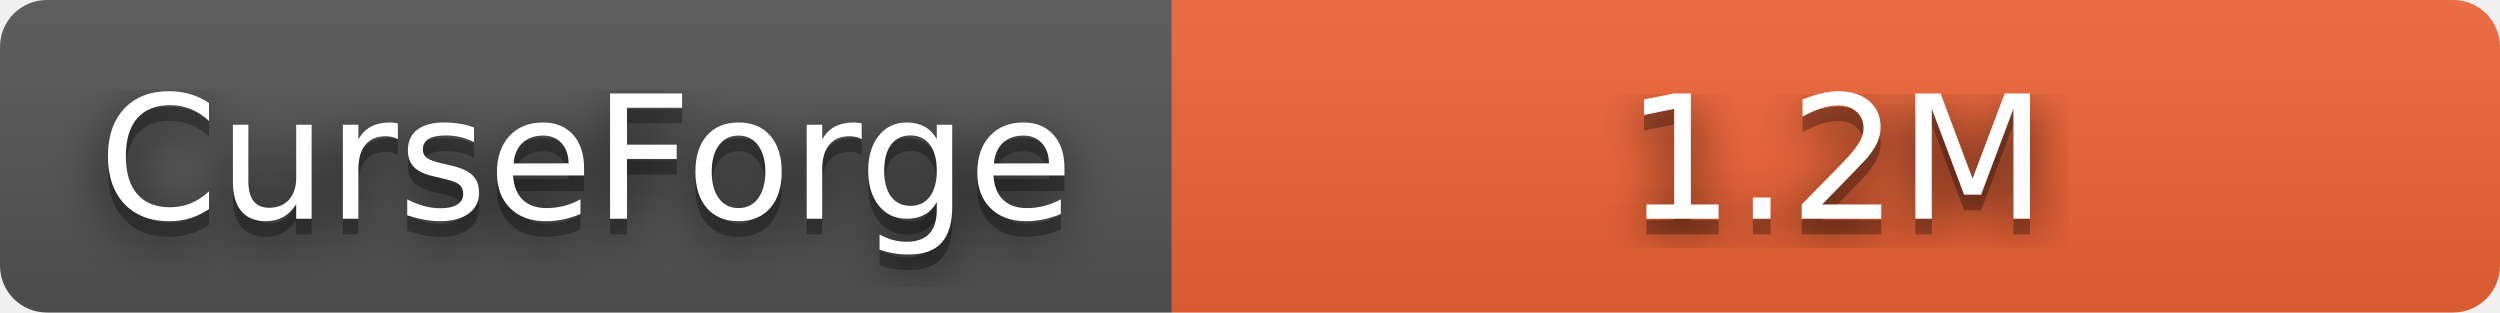
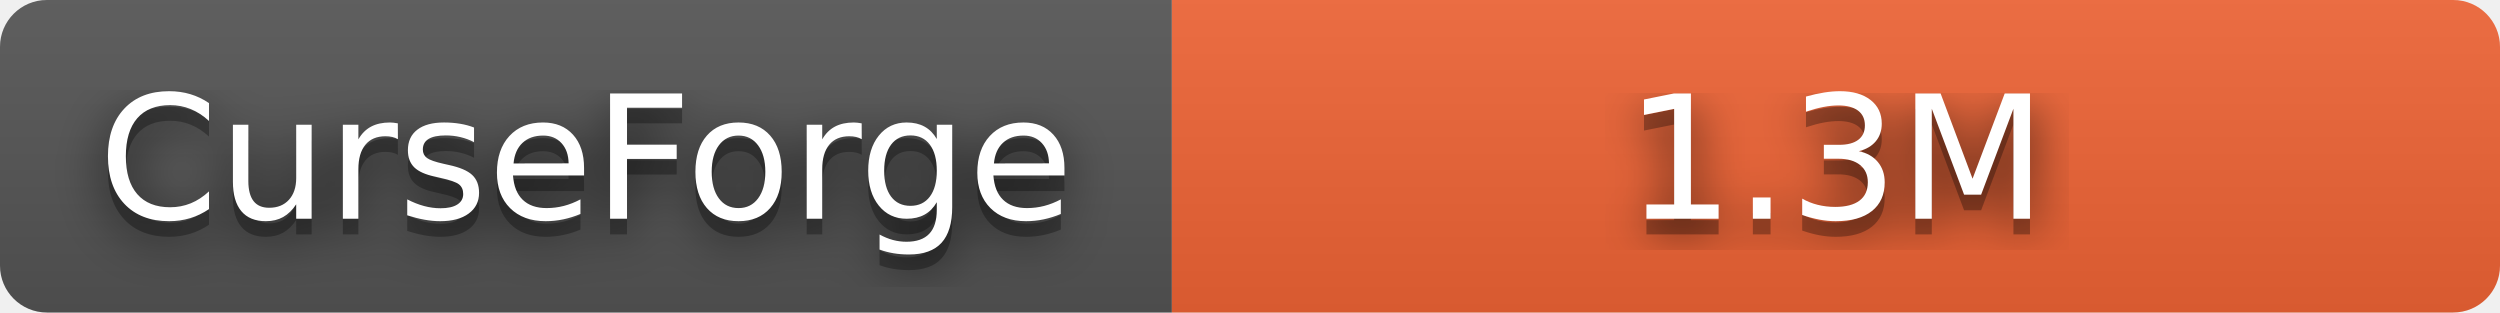
- <svg xmlns="http://www.w3.org/2000/svg" width="160" height="20" role="img" aria-label="CurseForge: 1.2M" viewBox="0 0 160 20">
+ <svg xmlns="http://www.w3.org/2000/svg" width="160" height="20" role="img" aria-label="CurseForge: 1.3M" viewBox="0 0 160 20">
  <filter id="blur">
    <feGaussianBlur stdDeviation="16" />
  </filter>
  <linearGradient id="s" x2="0" y2="100%">
    <stop offset="0" stop-color="#bbb" stop-opacity=".1" />
    <stop offset="1" stop-opacity=".1" />
  </linearGradient>
  <clipPath id="r">
    <rect width="160" height="20" rx="3" />
  </clipPath>
  <g clip-path="url(#r)">
    <rect width="75" height="20" fill="#555" />
    <rect x="75" width="85" height="20" fill="#f16436" />
    <rect width="160" height="20" fill="url(#s)" />
  </g>
  <g fill="#fff" text-anchor="middle" font-family="Verdana,Geneva,DejaVu Sans,sans-serif" text-rendering="geometricPrecision" font-size="110">
    <g transform="scale(.1)">
      <g aria-hidden="true" fill="#010101">
        <text x="375" y="150" fill-opacity=".8" filter="url(#blur)" textLength="630">CurseForge</text>
        <text x="375" y="150" fill-opacity=".3" textLength="630">CurseForge</text>
      </g>
      <text x="375" y="140" textLength="630">CurseForge</text>
    </g>
    <g transform="scale(.1)">
      <g aria-hidden="true" fill="#010101">
-         <text x="1175" y="150" fill-opacity=".8" filter="url(#blur)" textLength="270">1.2M</text>
-         <text x="1175" y="150" fill-opacity=".3" textLength="270">1.2M</text>
+         <text x="1175" y="150" fill-opacity=".8" filter="url(#blur)" textLength="270">1.3M</text>
+         <text x="1175" y="150" fill-opacity=".3" textLength="270">1.3M</text>
      </g>
-       <text x="1175" y="140" textLength="270">1.2M</text>
+       <text x="1175" y="140" textLength="270">1.3M</text>
    </g>
  </g>
</svg>
